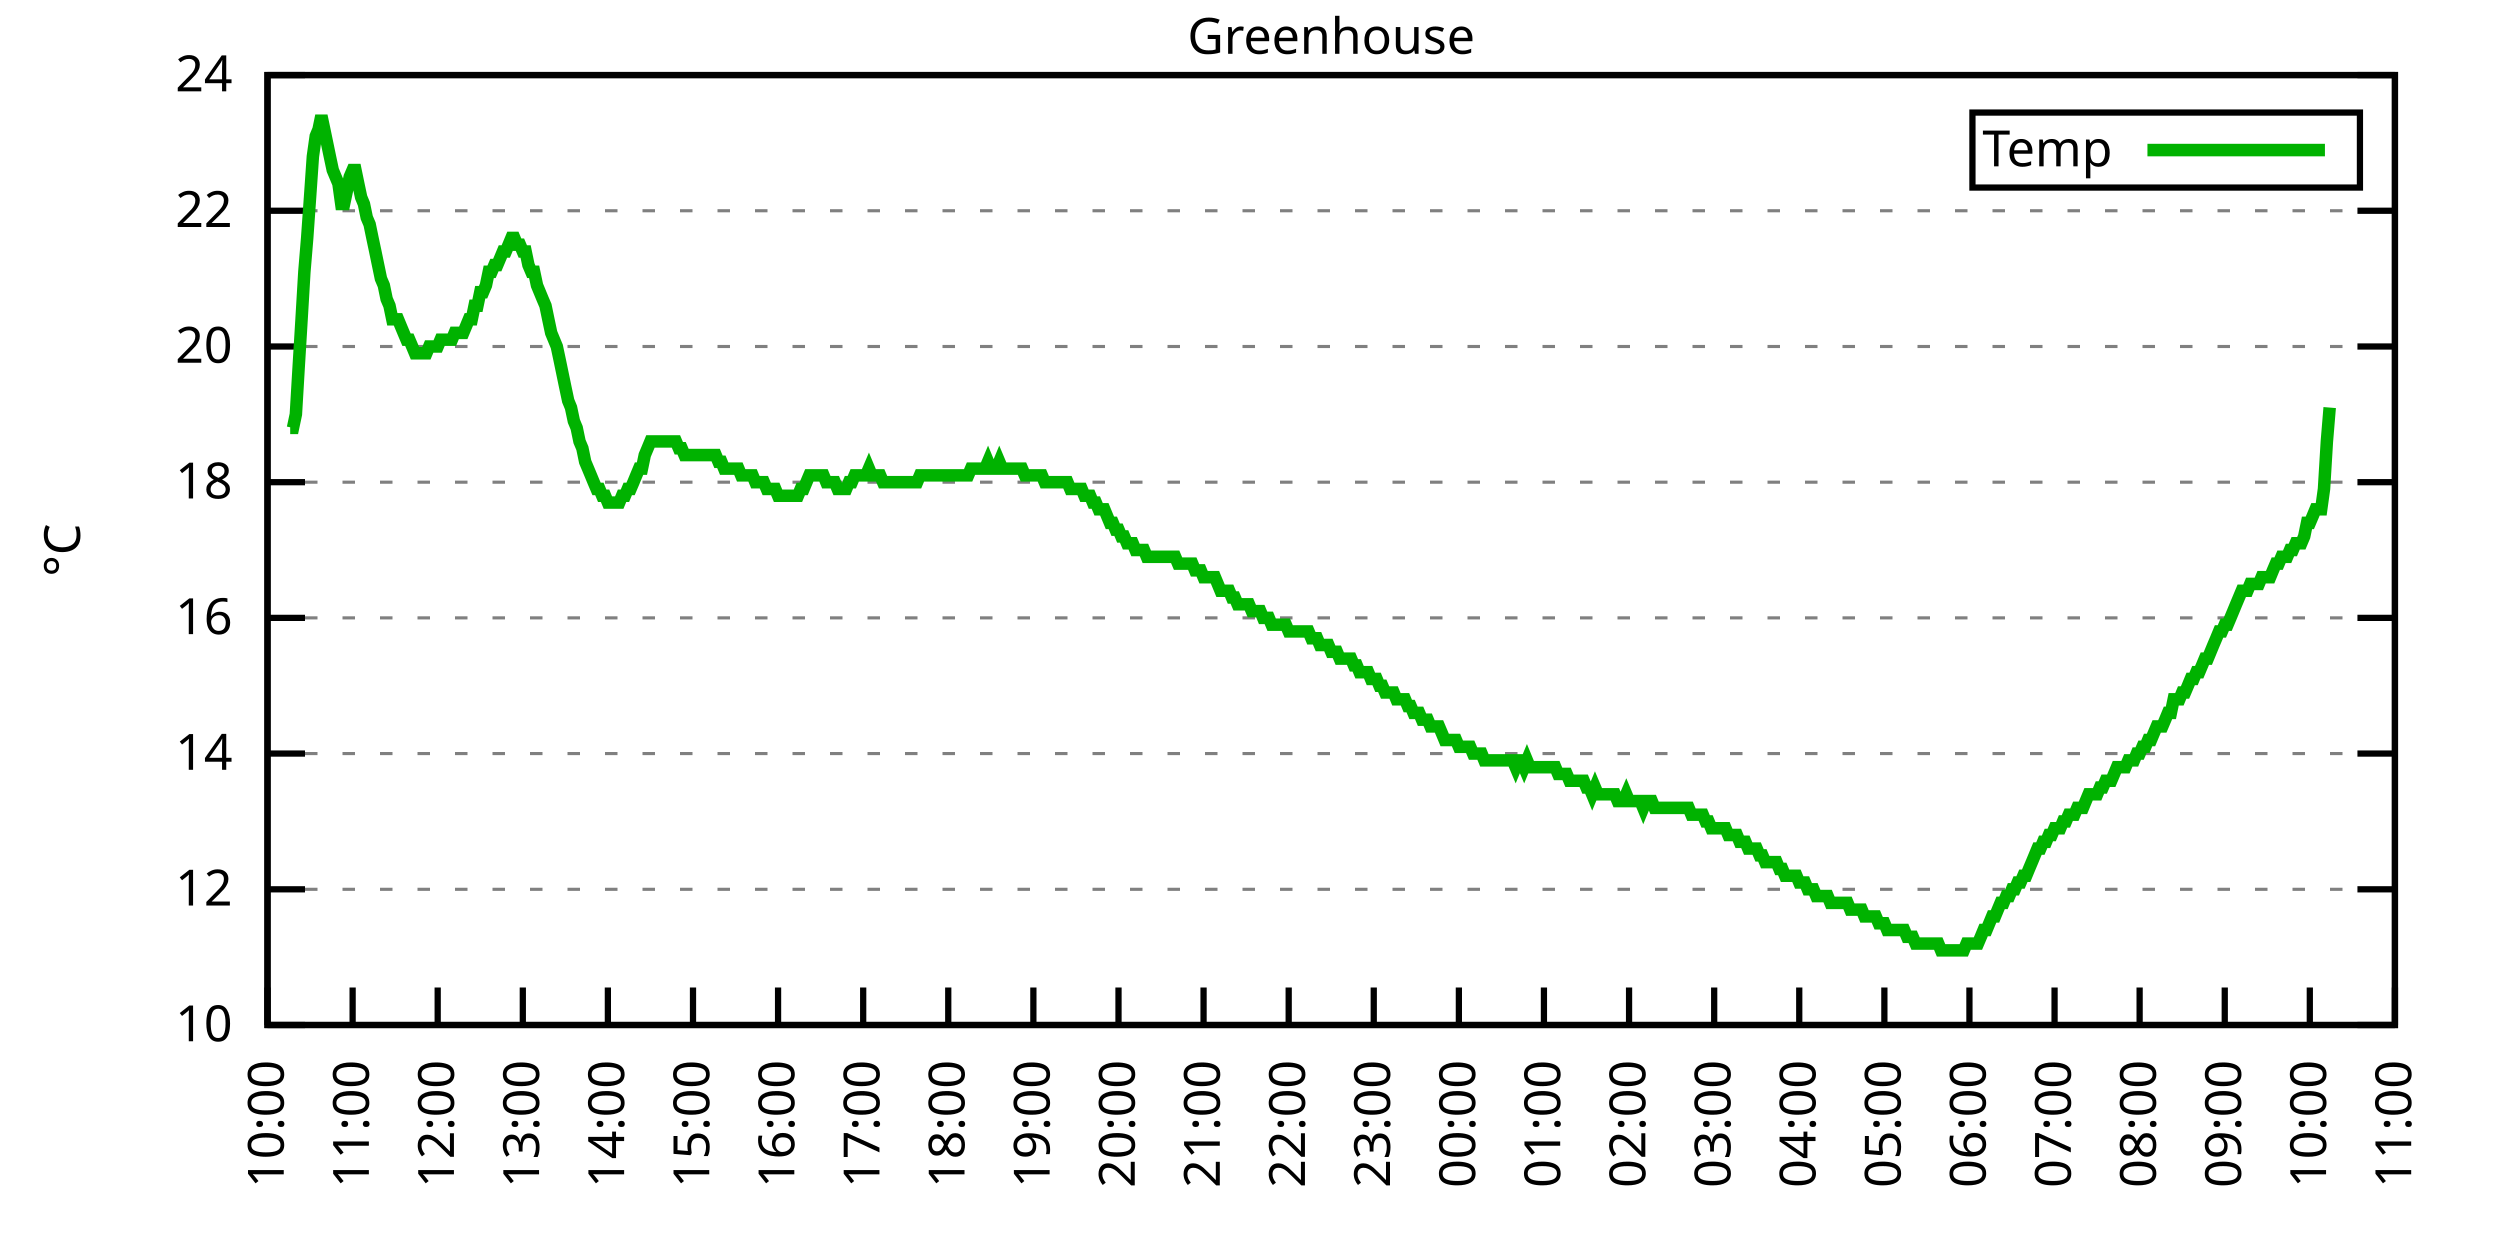
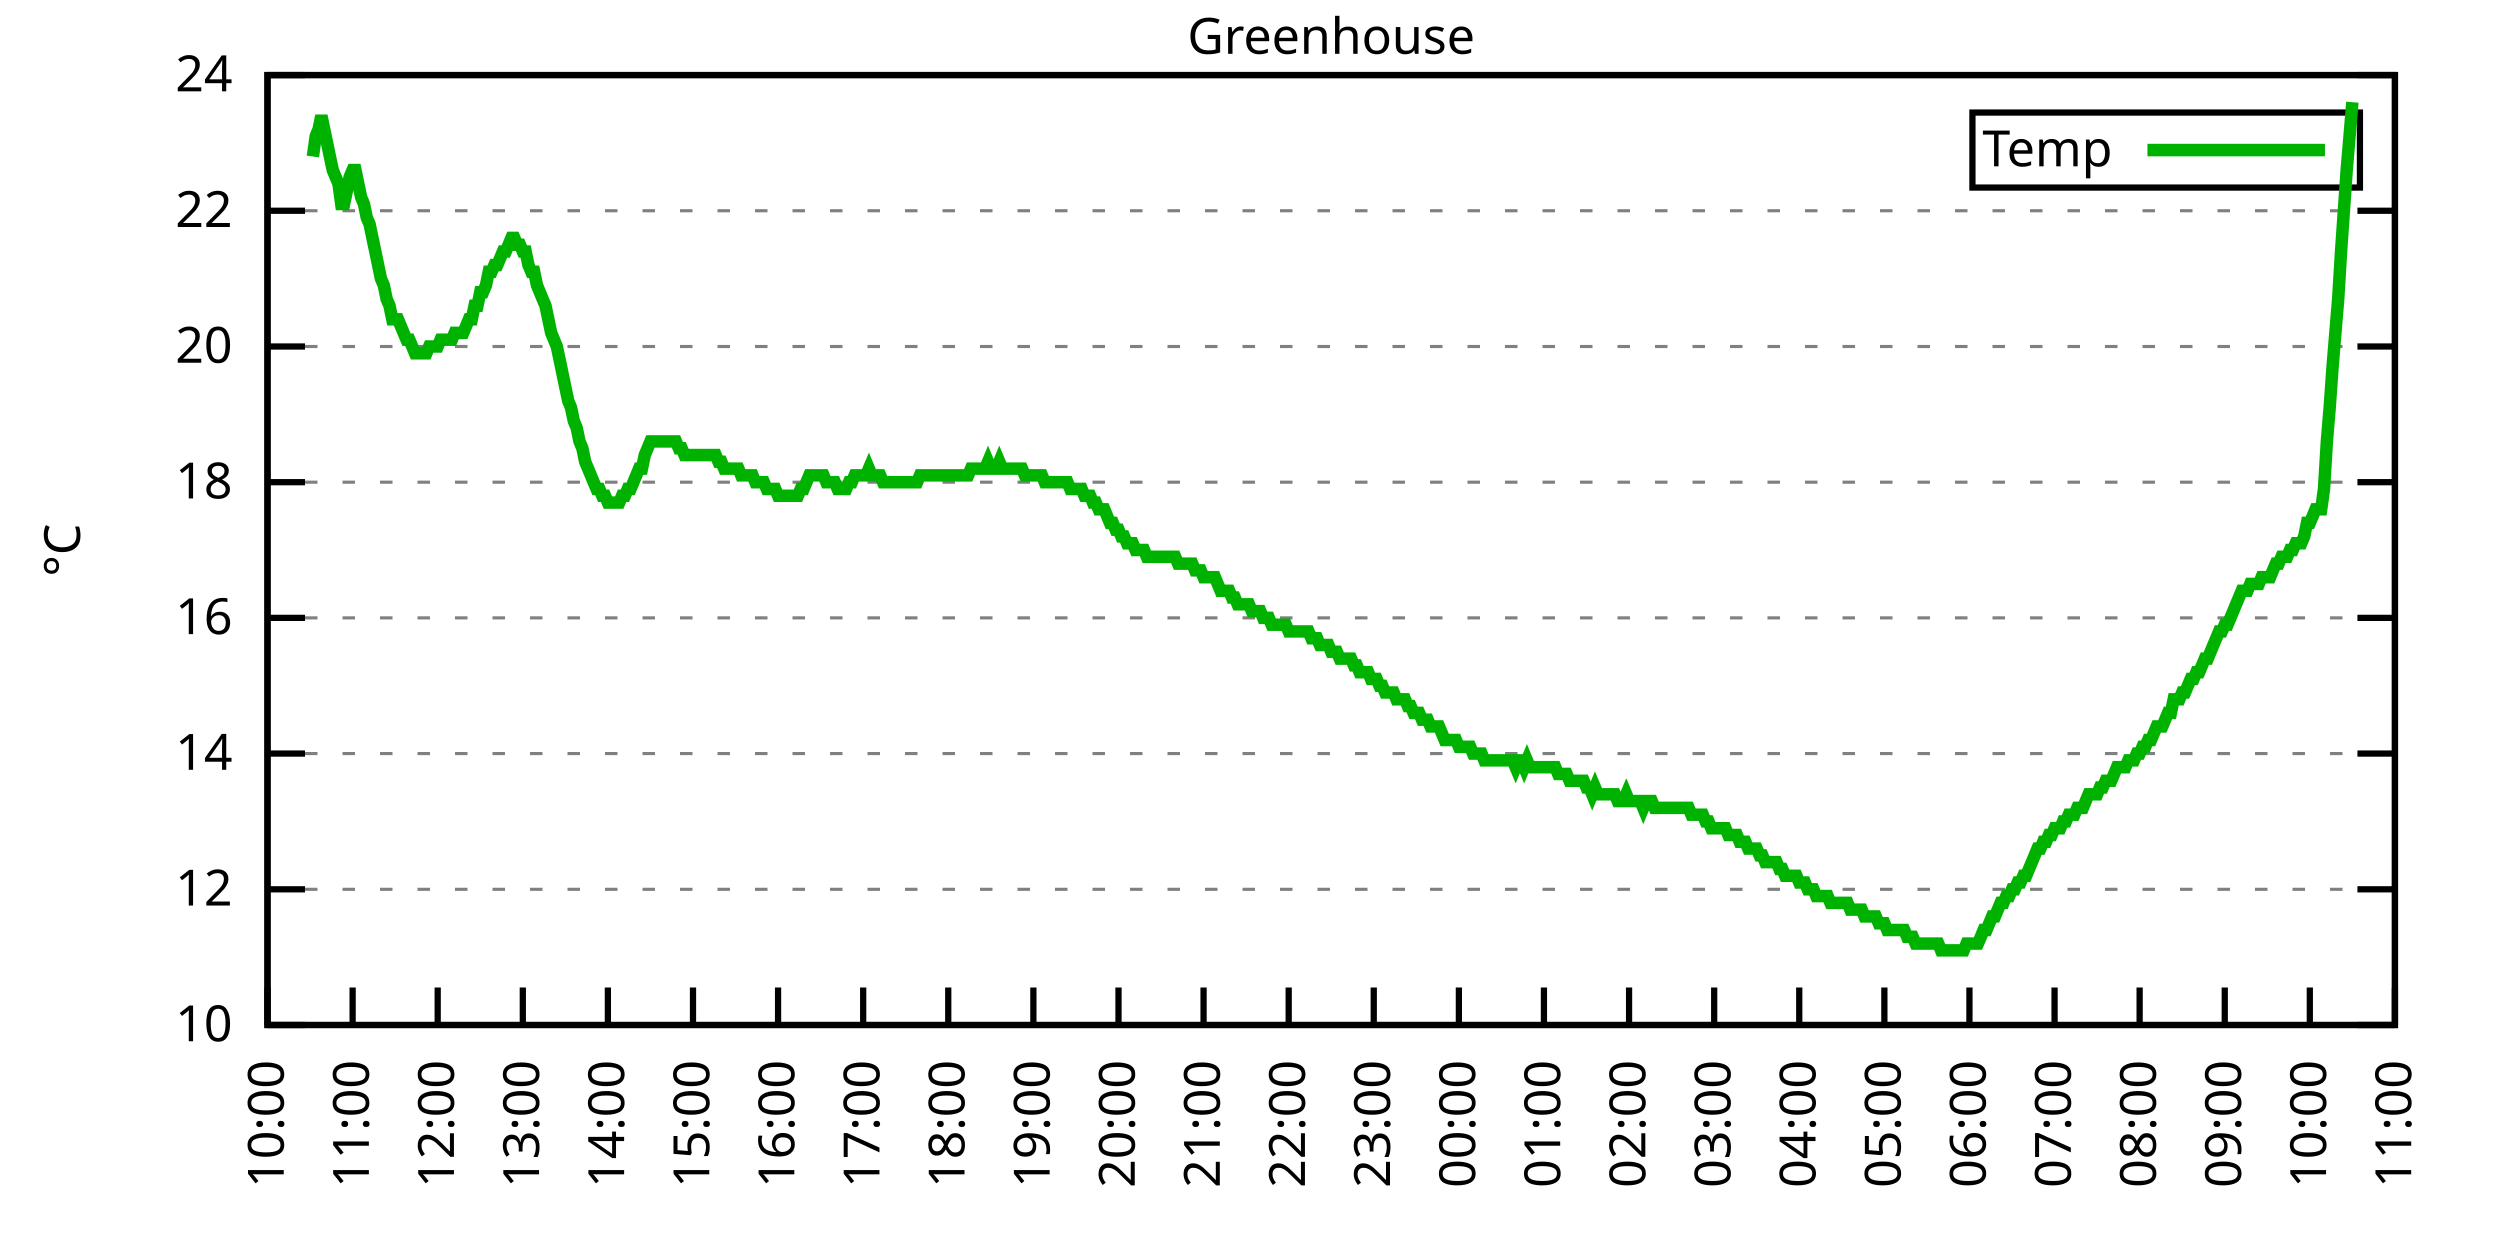
<svg xmlns="http://www.w3.org/2000/svg" xmlns:xlink="http://www.w3.org/1999/xlink" width="400" height="200" viewBox="0 0 400 200">
  <g id="gnuplot_canvas">
    <rect x="0" y="0" width="400" height="200" fill="none" />
    <defs>
      <circle id="gpDot" r="0.5" stroke-width="0.5" stroke="currentColor" />
      <path id="gpPt0" stroke-width="0.333" stroke="currentColor" d="M-1,0 h2 M0,-1 v2" />
      <path id="gpPt1" stroke-width="0.333" stroke="currentColor" d="M-1,-1 L1,1 M1,-1 L-1,1" />
      <path id="gpPt2" stroke-width="0.333" stroke="currentColor" d="M-1,0 L1,0 M0,-1 L0,1 M-1,-1 L1,1 M-1,1 L1,-1" />
      <rect id="gpPt3" stroke-width="0.333" stroke="currentColor" x="-1" y="-1" width="2" height="2" />
      <rect id="gpPt4" stroke-width="0.333" stroke="currentColor" fill="currentColor" x="-1" y="-1" width="2" height="2" />
      <circle id="gpPt5" stroke-width="0.333" stroke="currentColor" cx="0" cy="0" r="1" />
      <use xlink:href="#gpPt5" id="gpPt6" fill="currentColor" stroke="none" />
      <path id="gpPt7" stroke-width="0.333" stroke="currentColor" d="M0,-1.33 L-1.33,0.67 L1.33,0.67 z" />
      <use xlink:href="#gpPt7" id="gpPt8" fill="currentColor" stroke="none" />
      <use xlink:href="#gpPt7" id="gpPt9" stroke="currentColor" transform="rotate(180)" />
      <use xlink:href="#gpPt9" id="gpPt10" fill="currentColor" stroke="none" />
      <use xlink:href="#gpPt3" id="gpPt11" stroke="currentColor" transform="rotate(45)" />
      <use xlink:href="#gpPt11" id="gpPt12" fill="currentColor" stroke="none" />
      <path id="gpPt13" stroke-width="0.333" stroke="currentColor" d="M0,1.330 L1.265,0.411 L0.782,-1.067 L-0.782,-1.076 L-1.265,0.411 z" />
      <use xlink:href="#gpPt13" id="gpPt14" fill="currentColor" stroke="none" />
      <filter id="textbox" filterUnits="objectBoundingBox" x="0" y="0" height="1" width="1">
        <feFlood flood-color="white" flood-opacity="1" result="bgnd" />
        <feComposite in="SourceGraphic" in2="bgnd" operator="atop" />
      </filter>
      <filter id="greybox" filterUnits="objectBoundingBox" x="0" y="0" height="1" width="1">
        <feFlood flood-color="lightgrey" flood-opacity="1" result="grey" />
        <feComposite in="SourceGraphic" in2="grey" operator="atop" />
      </filter>
    </defs>
    <g fill="none" color="white" stroke="currentColor" stroke-width="1.00" stroke-linecap="butt" stroke-linejoin="miter">
</g>
    <g fill="none" color="black" stroke="currentColor" stroke-width="1.00" stroke-linecap="butt" stroke-linejoin="miter">
      <g stroke="none" shape-rendering="crispEdges">
        <polygon fill="rgb(255, 255, 255)" points="42.80,164.00 383.18,164.00 383.18,12.02 42.80,12.02 " />
      </g>
    </g>
    <g fill="none" color="black" stroke="currentColor" stroke-width="1.00" stroke-linecap="butt" stroke-linejoin="miter">
</g>
    <g fill="none" color="black" stroke="black" stroke-width="0.50" stroke-linecap="butt" stroke-linejoin="miter">
</g>
    <g fill="none" color="gray" stroke="currentColor" stroke-width="0.50" stroke-linecap="butt" stroke-linejoin="miter">
      <path stroke="gray" stroke-dasharray="2,4" class="gridline" d="M42.80,164.00 L383.19,164.00  " />
    </g>
    <g fill="none" color="gray" stroke="gray" stroke-width="1.00" stroke-linecap="butt" stroke-linejoin="miter">
</g>
    <g fill="none" color="black" stroke="currentColor" stroke-width="1.00" stroke-linecap="butt" stroke-linejoin="miter">
      <path stroke="black" d="M42.80,164.00 L48.80,164.00 M383.19,164.00 L377.19,164.00  " />
      <g transform="translate(37.20,166.60)" stroke="none" fill="black" font-family="Sans" font-size="8.00" text-anchor="end">
        <text>
          <tspan font-family="Sans"> 10</tspan>
        </text>
      </g>
    </g>
    <g fill="none" color="black" stroke="currentColor" stroke-width="1.00" stroke-linecap="butt" stroke-linejoin="miter">
</g>
    <g fill="none" color="black" stroke="black" stroke-width="0.50" stroke-linecap="butt" stroke-linejoin="miter">
</g>
    <g fill="none" color="gray" stroke="currentColor" stroke-width="0.50" stroke-linecap="butt" stroke-linejoin="miter">
      <path stroke="gray" stroke-dasharray="2,4" class="gridline" d="M42.80,142.29 L383.19,142.29  " />
    </g>
    <g fill="none" color="gray" stroke="gray" stroke-width="1.00" stroke-linecap="butt" stroke-linejoin="miter">
</g>
    <g fill="none" color="black" stroke="currentColor" stroke-width="1.00" stroke-linecap="butt" stroke-linejoin="miter">
      <path stroke="black" d="M42.80,142.29 L48.80,142.29 M383.19,142.29 L377.19,142.29  " />
      <g transform="translate(37.20,144.89)" stroke="none" fill="black" font-family="Sans" font-size="8.00" text-anchor="end">
        <text>
          <tspan font-family="Sans"> 12</tspan>
        </text>
      </g>
    </g>
    <g fill="none" color="black" stroke="currentColor" stroke-width="1.00" stroke-linecap="butt" stroke-linejoin="miter">
</g>
    <g fill="none" color="black" stroke="black" stroke-width="0.50" stroke-linecap="butt" stroke-linejoin="miter">
</g>
    <g fill="none" color="gray" stroke="currentColor" stroke-width="0.50" stroke-linecap="butt" stroke-linejoin="miter">
      <path stroke="gray" stroke-dasharray="2,4" class="gridline" d="M42.80,120.57 L383.19,120.57  " />
    </g>
    <g fill="none" color="gray" stroke="gray" stroke-width="1.00" stroke-linecap="butt" stroke-linejoin="miter">
</g>
    <g fill="none" color="black" stroke="currentColor" stroke-width="1.00" stroke-linecap="butt" stroke-linejoin="miter">
      <path stroke="black" d="M42.80,120.57 L48.80,120.57 M383.19,120.57 L377.19,120.57  " />
      <g transform="translate(37.20,123.17)" stroke="none" fill="black" font-family="Sans" font-size="8.00" text-anchor="end">
        <text>
          <tspan font-family="Sans"> 14</tspan>
        </text>
      </g>
    </g>
    <g fill="none" color="black" stroke="currentColor" stroke-width="1.00" stroke-linecap="butt" stroke-linejoin="miter">
</g>
    <g fill="none" color="black" stroke="black" stroke-width="0.50" stroke-linecap="butt" stroke-linejoin="miter">
</g>
    <g fill="none" color="gray" stroke="currentColor" stroke-width="0.50" stroke-linecap="butt" stroke-linejoin="miter">
      <path stroke="gray" stroke-dasharray="2,4" class="gridline" d="M42.80,98.86 L383.19,98.86  " />
    </g>
    <g fill="none" color="gray" stroke="gray" stroke-width="1.00" stroke-linecap="butt" stroke-linejoin="miter">
</g>
    <g fill="none" color="black" stroke="currentColor" stroke-width="1.00" stroke-linecap="butt" stroke-linejoin="miter">
      <path stroke="black" d="M42.80,98.86 L48.80,98.86 M383.19,98.86 L377.19,98.86  " />
      <g transform="translate(37.20,101.46)" stroke="none" fill="black" font-family="Sans" font-size="8.00" text-anchor="end">
        <text>
          <tspan font-family="Sans"> 16</tspan>
        </text>
      </g>
    </g>
    <g fill="none" color="black" stroke="currentColor" stroke-width="1.00" stroke-linecap="butt" stroke-linejoin="miter">
</g>
    <g fill="none" color="black" stroke="black" stroke-width="0.50" stroke-linecap="butt" stroke-linejoin="miter">
</g>
    <g fill="none" color="gray" stroke="currentColor" stroke-width="0.50" stroke-linecap="butt" stroke-linejoin="miter">
      <path stroke="gray" stroke-dasharray="2,4" class="gridline" d="M42.80,77.15 L383.19,77.15  " />
    </g>
    <g fill="none" color="gray" stroke="gray" stroke-width="1.00" stroke-linecap="butt" stroke-linejoin="miter">
</g>
    <g fill="none" color="black" stroke="currentColor" stroke-width="1.00" stroke-linecap="butt" stroke-linejoin="miter">
      <path stroke="black" d="M42.80,77.15 L48.80,77.15 M383.19,77.15 L377.19,77.15  " />
      <g transform="translate(37.20,79.75)" stroke="none" fill="black" font-family="Sans" font-size="8.00" text-anchor="end">
        <text>
          <tspan font-family="Sans"> 18</tspan>
        </text>
      </g>
    </g>
    <g fill="none" color="black" stroke="currentColor" stroke-width="1.00" stroke-linecap="butt" stroke-linejoin="miter">
</g>
    <g fill="none" color="black" stroke="black" stroke-width="0.50" stroke-linecap="butt" stroke-linejoin="miter">
</g>
    <g fill="none" color="gray" stroke="currentColor" stroke-width="0.50" stroke-linecap="butt" stroke-linejoin="miter">
      <path stroke="gray" stroke-dasharray="2,4" class="gridline" d="M42.80,55.44 L383.19,55.44  " />
    </g>
    <g fill="none" color="gray" stroke="gray" stroke-width="1.00" stroke-linecap="butt" stroke-linejoin="miter">
</g>
    <g fill="none" color="black" stroke="currentColor" stroke-width="1.00" stroke-linecap="butt" stroke-linejoin="miter">
      <path stroke="black" d="M42.80,55.44 L48.80,55.44 M383.19,55.44 L377.19,55.44  " />
      <g transform="translate(37.20,58.04)" stroke="none" fill="black" font-family="Sans" font-size="8.00" text-anchor="end">
        <text>
          <tspan font-family="Sans"> 20</tspan>
        </text>
      </g>
    </g>
    <g fill="none" color="black" stroke="currentColor" stroke-width="1.00" stroke-linecap="butt" stroke-linejoin="miter">
</g>
    <g fill="none" color="black" stroke="black" stroke-width="0.50" stroke-linecap="butt" stroke-linejoin="miter">
</g>
    <g fill="none" color="gray" stroke="currentColor" stroke-width="0.50" stroke-linecap="butt" stroke-linejoin="miter">
      <path stroke="gray" stroke-dasharray="2,4" class="gridline" d="M42.80,33.72 L383.19,33.72  " />
    </g>
    <g fill="none" color="gray" stroke="gray" stroke-width="1.00" stroke-linecap="butt" stroke-linejoin="miter">
</g>
    <g fill="none" color="black" stroke="currentColor" stroke-width="1.00" stroke-linecap="butt" stroke-linejoin="miter">
      <path stroke="black" d="M42.80,33.72 L48.80,33.72 M383.19,33.72 L377.19,33.72  " />
      <g transform="translate(37.20,36.32)" stroke="none" fill="black" font-family="Sans" font-size="8.00" text-anchor="end">
        <text>
          <tspan font-family="Sans"> 22</tspan>
        </text>
      </g>
    </g>
    <g fill="none" color="black" stroke="currentColor" stroke-width="1.00" stroke-linecap="butt" stroke-linejoin="miter">
</g>
    <g fill="none" color="black" stroke="black" stroke-width="0.50" stroke-linecap="butt" stroke-linejoin="miter">
</g>
    <g fill="none" color="gray" stroke="currentColor" stroke-width="0.50" stroke-linecap="butt" stroke-linejoin="miter">
      <path stroke="gray" stroke-dasharray="2,4" class="gridline" d="M42.80,12.01 L383.19,12.01  " />
    </g>
    <g fill="none" color="gray" stroke="gray" stroke-width="1.00" stroke-linecap="butt" stroke-linejoin="miter">
</g>
    <g fill="none" color="black" stroke="currentColor" stroke-width="1.00" stroke-linecap="butt" stroke-linejoin="miter">
      <path stroke="black" d="M42.80,12.01 L48.80,12.01 M383.19,12.01 L377.19,12.01  " />
      <g transform="translate(37.20,14.61)" stroke="none" fill="black" font-family="Sans" font-size="8.00" text-anchor="end">
        <text>
          <tspan font-family="Sans"> 24</tspan>
        </text>
      </g>
    </g>
    <g fill="none" color="black" stroke="currentColor" stroke-width="1.00" stroke-linecap="butt" stroke-linejoin="miter">
      <path stroke="black" d="M42.80,164.00 L42.80,158.00  " />
      <g transform="translate(45.40,169.60) rotate(270.00)" stroke="none" fill="black" font-family="Sans" font-size="8.00" text-anchor="end">
        <text>
          <tspan font-family="Sans">10:00</tspan>
        </text>
      </g>
    </g>
    <g fill="none" color="black" stroke="currentColor" stroke-width="1.00" stroke-linecap="butt" stroke-linejoin="miter">
      <path stroke="black" d="M56.42,164.00 L56.42,158.00  " />
      <g transform="translate(59.02,169.60) rotate(270.00)" stroke="none" fill="black" font-family="Sans" font-size="8.00" text-anchor="end">
        <text>
          <tspan font-family="Sans">11:00</tspan>
        </text>
      </g>
    </g>
    <g fill="none" color="black" stroke="currentColor" stroke-width="1.00" stroke-linecap="butt" stroke-linejoin="miter">
      <path stroke="black" d="M70.03,164.00 L70.03,158.00  " />
      <g transform="translate(72.63,169.60) rotate(270.00)" stroke="none" fill="black" font-family="Sans" font-size="8.00" text-anchor="end">
        <text>
          <tspan font-family="Sans">12:00</tspan>
        </text>
      </g>
    </g>
    <g fill="none" color="black" stroke="currentColor" stroke-width="1.00" stroke-linecap="butt" stroke-linejoin="miter">
      <path stroke="black" d="M83.65,164.00 L83.65,158.00  " />
      <g transform="translate(86.25,169.60) rotate(270.00)" stroke="none" fill="black" font-family="Sans" font-size="8.00" text-anchor="end">
        <text>
          <tspan font-family="Sans">13:00</tspan>
        </text>
      </g>
    </g>
    <g fill="none" color="black" stroke="currentColor" stroke-width="1.00" stroke-linecap="butt" stroke-linejoin="miter">
      <path stroke="black" d="M97.26,164.00 L97.26,158.00  " />
      <g transform="translate(99.86,169.60) rotate(270.00)" stroke="none" fill="black" font-family="Sans" font-size="8.00" text-anchor="end">
        <text>
          <tspan font-family="Sans">14:00</tspan>
        </text>
      </g>
    </g>
    <g fill="none" color="black" stroke="currentColor" stroke-width="1.00" stroke-linecap="butt" stroke-linejoin="miter">
      <path stroke="black" d="M110.88,164.00 L110.88,158.00  " />
      <g transform="translate(113.48,169.60) rotate(270.00)" stroke="none" fill="black" font-family="Sans" font-size="8.00" text-anchor="end">
        <text>
          <tspan font-family="Sans">15:00</tspan>
        </text>
      </g>
    </g>
    <g fill="none" color="black" stroke="currentColor" stroke-width="1.00" stroke-linecap="butt" stroke-linejoin="miter">
      <path stroke="black" d="M124.49,164.00 L124.49,158.00  " />
      <g transform="translate(127.09,169.60) rotate(270.00)" stroke="none" fill="black" font-family="Sans" font-size="8.00" text-anchor="end">
        <text>
          <tspan font-family="Sans">16:00</tspan>
        </text>
      </g>
    </g>
    <g fill="none" color="black" stroke="currentColor" stroke-width="1.00" stroke-linecap="butt" stroke-linejoin="miter">
      <path stroke="black" d="M138.11,164.00 L138.11,158.00  " />
      <g transform="translate(140.71,169.60) rotate(270.00)" stroke="none" fill="black" font-family="Sans" font-size="8.00" text-anchor="end">
        <text>
          <tspan font-family="Sans">17:00</tspan>
        </text>
      </g>
    </g>
    <g fill="none" color="black" stroke="currentColor" stroke-width="1.00" stroke-linecap="butt" stroke-linejoin="miter">
      <path stroke="black" d="M151.72,164.00 L151.72,158.00  " />
      <g transform="translate(154.32,169.60) rotate(270.00)" stroke="none" fill="black" font-family="Sans" font-size="8.00" text-anchor="end">
        <text>
          <tspan font-family="Sans">18:00</tspan>
        </text>
      </g>
    </g>
    <g fill="none" color="black" stroke="currentColor" stroke-width="1.00" stroke-linecap="butt" stroke-linejoin="miter">
      <path stroke="black" d="M165.34,164.00 L165.34,158.00  " />
      <g transform="translate(167.94,169.60) rotate(270.00)" stroke="none" fill="black" font-family="Sans" font-size="8.00" text-anchor="end">
        <text>
          <tspan font-family="Sans">19:00</tspan>
        </text>
      </g>
    </g>
    <g fill="none" color="black" stroke="currentColor" stroke-width="1.00" stroke-linecap="butt" stroke-linejoin="miter">
      <path stroke="black" d="M178.96,164.00 L178.96,158.00  " />
      <g transform="translate(181.56,169.60) rotate(270.00)" stroke="none" fill="black" font-family="Sans" font-size="8.00" text-anchor="end">
        <text>
          <tspan font-family="Sans">20:00</tspan>
        </text>
      </g>
    </g>
    <g fill="none" color="black" stroke="currentColor" stroke-width="1.00" stroke-linecap="butt" stroke-linejoin="miter">
      <path stroke="black" d="M192.57,164.00 L192.57,158.00  " />
      <g transform="translate(195.17,169.60) rotate(270.00)" stroke="none" fill="black" font-family="Sans" font-size="8.00" text-anchor="end">
        <text>
          <tspan font-family="Sans">21:00</tspan>
        </text>
      </g>
    </g>
    <g fill="none" color="black" stroke="currentColor" stroke-width="1.00" stroke-linecap="butt" stroke-linejoin="miter">
      <path stroke="black" d="M206.19,164.00 L206.19,158.00  " />
      <g transform="translate(208.79,169.60) rotate(270.00)" stroke="none" fill="black" font-family="Sans" font-size="8.00" text-anchor="end">
        <text>
          <tspan font-family="Sans">22:00</tspan>
        </text>
      </g>
    </g>
    <g fill="none" color="black" stroke="currentColor" stroke-width="1.00" stroke-linecap="butt" stroke-linejoin="miter">
      <path stroke="black" d="M219.80,164.00 L219.80,158.00  " />
      <g transform="translate(222.40,169.60) rotate(270.00)" stroke="none" fill="black" font-family="Sans" font-size="8.00" text-anchor="end">
        <text>
          <tspan font-family="Sans">23:00</tspan>
        </text>
      </g>
    </g>
    <g fill="none" color="black" stroke="currentColor" stroke-width="1.00" stroke-linecap="butt" stroke-linejoin="miter">
      <path stroke="black" d="M233.42,164.00 L233.42,158.00  " />
      <g transform="translate(236.02,169.60) rotate(270.00)" stroke="none" fill="black" font-family="Sans" font-size="8.00" text-anchor="end">
        <text>
          <tspan font-family="Sans">00:00</tspan>
        </text>
      </g>
    </g>
    <g fill="none" color="black" stroke="currentColor" stroke-width="1.00" stroke-linecap="butt" stroke-linejoin="miter">
      <path stroke="black" d="M247.03,164.00 L247.03,158.00  " />
      <g transform="translate(249.63,169.60) rotate(270.00)" stroke="none" fill="black" font-family="Sans" font-size="8.00" text-anchor="end">
        <text>
          <tspan font-family="Sans">01:00</tspan>
        </text>
      </g>
    </g>
    <g fill="none" color="black" stroke="currentColor" stroke-width="1.00" stroke-linecap="butt" stroke-linejoin="miter">
      <path stroke="black" d="M260.65,164.00 L260.65,158.00  " />
      <g transform="translate(263.25,169.60) rotate(270.00)" stroke="none" fill="black" font-family="Sans" font-size="8.00" text-anchor="end">
        <text>
          <tspan font-family="Sans">02:00</tspan>
        </text>
      </g>
    </g>
    <g fill="none" color="black" stroke="currentColor" stroke-width="1.00" stroke-linecap="butt" stroke-linejoin="miter">
      <path stroke="black" d="M274.27,164.00 L274.27,158.00  " />
      <g transform="translate(276.87,169.60) rotate(270.00)" stroke="none" fill="black" font-family="Sans" font-size="8.00" text-anchor="end">
        <text>
          <tspan font-family="Sans">03:00</tspan>
        </text>
      </g>
    </g>
    <g fill="none" color="black" stroke="currentColor" stroke-width="1.00" stroke-linecap="butt" stroke-linejoin="miter">
      <path stroke="black" d="M287.88,164.00 L287.88,158.00  " />
      <g transform="translate(290.48,169.60) rotate(270.00)" stroke="none" fill="black" font-family="Sans" font-size="8.00" text-anchor="end">
        <text>
          <tspan font-family="Sans">04:00</tspan>
        </text>
      </g>
    </g>
    <g fill="none" color="black" stroke="currentColor" stroke-width="1.00" stroke-linecap="butt" stroke-linejoin="miter">
      <path stroke="black" d="M301.50,164.00 L301.50,158.00  " />
      <g transform="translate(304.10,169.60) rotate(270.00)" stroke="none" fill="black" font-family="Sans" font-size="8.00" text-anchor="end">
        <text>
          <tspan font-family="Sans">05:00</tspan>
        </text>
      </g>
    </g>
    <g fill="none" color="black" stroke="currentColor" stroke-width="1.00" stroke-linecap="butt" stroke-linejoin="miter">
      <path stroke="black" d="M315.11,164.00 L315.11,158.00  " />
      <g transform="translate(317.71,169.60) rotate(270.00)" stroke="none" fill="black" font-family="Sans" font-size="8.00" text-anchor="end">
        <text>
          <tspan font-family="Sans">06:00</tspan>
        </text>
      </g>
    </g>
    <g fill="none" color="black" stroke="currentColor" stroke-width="1.00" stroke-linecap="butt" stroke-linejoin="miter">
      <path stroke="black" d="M328.73,164.00 L328.73,158.00  " />
      <g transform="translate(331.33,169.60) rotate(270.00)" stroke="none" fill="black" font-family="Sans" font-size="8.00" text-anchor="end">
        <text>
          <tspan font-family="Sans">07:00</tspan>
        </text>
      </g>
    </g>
    <g fill="none" color="black" stroke="currentColor" stroke-width="1.00" stroke-linecap="butt" stroke-linejoin="miter">
      <path stroke="black" d="M342.34,164.00 L342.34,158.00  " />
      <g transform="translate(344.94,169.60) rotate(270.00)" stroke="none" fill="black" font-family="Sans" font-size="8.00" text-anchor="end">
        <text>
          <tspan font-family="Sans">08:00</tspan>
        </text>
      </g>
    </g>
    <g fill="none" color="black" stroke="currentColor" stroke-width="1.00" stroke-linecap="butt" stroke-linejoin="miter">
      <path stroke="black" d="M355.96,164.00 L355.96,158.00  " />
      <g transform="translate(358.56,169.60) rotate(270.00)" stroke="none" fill="black" font-family="Sans" font-size="8.00" text-anchor="end">
        <text>
          <tspan font-family="Sans">09:00</tspan>
        </text>
      </g>
    </g>
    <g fill="none" color="black" stroke="currentColor" stroke-width="1.00" stroke-linecap="butt" stroke-linejoin="miter">
      <path stroke="black" d="M369.57,164.00 L369.57,158.00  " />
      <g transform="translate(372.17,169.60) rotate(270.00)" stroke="none" fill="black" font-family="Sans" font-size="8.00" text-anchor="end">
        <text>
          <tspan font-family="Sans">10:00</tspan>
        </text>
      </g>
    </g>
    <g fill="none" color="black" stroke="currentColor" stroke-width="1.00" stroke-linecap="butt" stroke-linejoin="miter">
      <path stroke="black" d="M383.19,164.00 L383.19,158.00  " />
      <g transform="translate(385.79,169.60) rotate(270.00)" stroke="none" fill="black" font-family="Sans" font-size="8.00" text-anchor="end">
        <text>
          <tspan font-family="Sans">11:00</tspan>
        </text>
      </g>
    </g>
    <g fill="none" color="black" stroke="currentColor" stroke-width="1.00" stroke-linecap="butt" stroke-linejoin="miter">
</g>
    <g fill="none" color="black" stroke="currentColor" stroke-width="1.00" stroke-linecap="butt" stroke-linejoin="miter">
      <path stroke="black" d="M42.80,12.01 L42.80,164.00 L383.19,164.00 L383.19,12.01 L42.80,12.01 Z  " />
    </g>
    <g fill="none" color="black" stroke="currentColor" stroke-width="1.00" stroke-linecap="butt" stroke-linejoin="miter">
</g>
    <g fill="none" color="black" stroke="currentColor" stroke-width="1.00" stroke-linecap="butt" stroke-linejoin="miter">
      <path stroke="black" d="M315.59,30.01 L315.59,18.01 L377.59,18.01 L377.59,30.01 L315.59,30.01 Z  " />
    </g>
    <g id="Greenhouse_plot_1">
      <g fill="none" color="white" stroke="black" stroke-width="2.00" stroke-linecap="butt" stroke-linejoin="miter">
</g>
      <g fill="none" color="black" stroke="currentColor" stroke-width="2.00" stroke-linecap="butt" stroke-linejoin="miter">
        <g transform="translate(337.99,26.61)" stroke="none" fill="black" font-family="Sans" font-size="8.00" text-anchor="end">
          <text>
            <tspan font-family="Sans">Temp</tspan>
          </text>
        </g>
      </g>
      <g fill="none" color="black" stroke="currentColor" stroke-width="2.00" stroke-linecap="butt" stroke-linejoin="miter">
-         <path stroke="rgb(  0, 178,   0)" d="M343.59,24.01 L371.99,24.01 M46.43,68.46 L46.88,68.46 L47.34,66.29 L47.79,58.69 L48.25,51.09 L48.70,43.49   L49.15,38.07 L49.61,31.55 L50.06,25.04 L50.52,21.78 L50.97,20.70 L51.42,18.52 L51.88,20.70 L52.33,22.87   L52.78,25.04 L53.24,27.21 L53.69,28.29 L54.15,29.38 L54.60,32.64 L55.05,32.64 L55.51,30.47 L55.96,28.29   L56.42,27.21 L56.87,27.21 L57.32,29.38 L57.78,31.55 L58.23,32.64 L58.68,34.81 L59.14,35.89 L59.59,38.07   L60.05,40.24 L60.50,42.41 L60.95,44.58 L61.41,45.66 L61.86,47.84 L62.32,48.92 L62.77,51.09 L63.22,51.09   L63.68,51.09 L64.13,52.18 L64.58,53.26 L65.04,54.35 L65.49,54.35 L65.95,55.44 L66.40,56.52 L66.85,56.52   L67.31,56.52 L67.76,56.52 L68.22,56.52 L68.67,55.44 L69.12,55.44 L69.58,55.44 L70.03,55.44 L70.49,54.35   L70.94,54.35 L71.39,54.35 L71.85,54.35 L72.30,54.35 L72.75,53.26 L73.21,53.26 L73.66,53.26 L74.12,53.26   L74.57,52.18 L75.02,51.09 L75.48,51.09 L75.93,48.92 L76.39,48.92 L76.84,46.75 L77.29,46.75 L77.75,45.66   L78.20,43.49 L78.65,43.49 L79.11,42.41 L79.56,42.41 L80.02,41.32 L80.47,40.24 L80.92,40.24 L81.38,39.15   L81.83,38.07 L82.29,38.07 L82.74,39.15 L83.19,39.15 L83.65,40.24 L84.10,40.24 L84.55,42.41 L85.01,43.49   L85.46,43.49 L85.92,45.66 L86.37,46.75 L86.82,47.84 L87.28,48.92 L87.73,51.09 L88.19,53.26 L88.64,54.35   L89.09,55.44 L89.55,57.61 L90.00,59.78 L90.45,61.95 L90.91,64.12 L91.36,65.21 L91.82,67.38 L92.27,68.46   L92.72,70.63 L93.18,71.72 L93.63,73.89 L94.09,74.98 L94.54,76.06 L94.99,77.15 L95.45,78.23 L95.90,78.23   L96.35,79.32 L96.81,79.32 L97.26,80.41 L97.72,80.41 L98.17,80.41 L98.62,80.41 L99.08,80.41 L99.53,79.32   L99.99,79.32 L100.44,78.23 L100.89,78.23 L101.35,77.15 L101.80,76.06 L102.25,74.98 L102.71,74.98 L103.16,72.81   L103.62,71.72 L104.07,70.63 L104.52,70.63 L104.98,70.63 L105.43,70.63 L105.89,70.63 L106.34,70.63 L106.79,70.63   L107.25,70.63 L107.70,70.63 L108.15,70.63 L108.61,71.72 L109.06,71.72 L109.52,72.81 L109.97,72.81 L110.42,72.81   L110.88,72.81 L111.33,72.81 L111.79,72.81 L112.24,72.81 L112.69,72.81 L113.15,72.81 L113.60,72.81 L114.05,72.81   L114.51,72.81 L114.96,73.89 L115.42,73.89 L115.87,74.98 L116.32,74.98 L116.78,74.98 L117.23,74.98 L117.69,74.98   L118.14,74.98 L118.59,76.06 L119.05,76.06 L119.50,76.06 L119.96,76.06 L120.41,76.06 L120.86,77.15 L121.32,77.15   L121.77,77.15 L122.22,77.15 L122.68,78.23 L123.13,78.23 L123.59,78.23 L124.04,78.23 L124.49,79.32 L124.95,79.32   L125.40,79.32 L125.86,79.32 L126.31,79.32 L126.76,79.32 L127.22,79.32 L127.67,79.32 L128.12,78.23 L128.58,78.23   L129.03,77.15 L129.49,76.06 L129.94,76.06 L130.39,76.06 L130.85,76.06 L131.30,76.06 L131.76,76.06 L132.21,77.15   L132.66,77.15 L133.12,77.15 L133.57,77.15 L134.02,78.23 L134.48,78.23 L134.93,78.23 L135.39,78.23 L135.84,77.15   L136.29,77.15 L136.75,76.06 L137.20,76.06 L137.66,76.06 L138.11,76.06 L138.56,76.06 L139.02,74.98 L139.47,76.06   L139.92,76.06 L140.38,76.06 L140.83,76.06 L141.29,77.15 L141.74,77.15 L142.19,77.15 L142.65,77.15 L143.10,77.15   L143.56,77.15 L144.01,77.15 L144.46,77.15 L144.92,77.15 L145.37,77.15 L145.82,77.15 L146.28,77.15 L146.73,77.15   L147.19,76.06 L147.64,76.06 L148.09,76.06 L148.55,76.06 L149.00,76.06 L149.46,76.06 L149.91,76.06 L150.36,76.06   L150.82,76.06 L151.27,76.06 L151.72,76.06 L152.18,76.06 L152.63,76.06 L153.09,76.06 L153.54,76.06 L153.99,76.06   L154.45,76.06 L154.90,76.06 L155.36,74.98 L155.81,74.98 L156.26,74.98 L156.72,74.98 L157.17,74.98 L157.62,74.98   L158.08,73.89 L158.53,74.98 L158.99,74.98 L159.44,74.98 L159.89,73.89 L160.35,74.98 L160.80,74.98 L161.26,74.98   L161.71,74.98 L162.16,74.98 L162.62,74.98 L163.07,74.98 L163.52,74.98 L163.98,76.06 L164.43,76.06 L164.89,76.06   L165.34,76.06 L165.79,76.06 L166.25,76.06 L166.70,76.06 L167.16,77.15 L167.61,77.15 L168.06,77.15 L168.52,77.15   L168.97,77.15 L169.43,77.15 L169.88,77.15 L170.33,77.15 L170.79,77.15 L171.24,78.23 L171.69,78.23 L172.15,78.23   L172.60,78.23 L173.06,78.23 L173.51,79.32 L173.96,79.32 L174.42,79.32 L174.87,80.41 L175.33,80.41 L175.78,81.49   L176.23,81.49 L176.69,81.49 L177.14,82.58 L177.59,83.66 L178.05,83.66 L178.50,84.75 L178.96,84.75 L179.41,85.83   L179.86,85.83 L180.32,86.92 L180.77,86.92 L181.23,86.92 L181.68,88.00 L182.13,88.00 L182.59,88.00 L183.04,88.00   L183.49,89.09 L183.95,89.09 L184.40,89.09 L184.86,89.09 L185.31,89.09 L185.76,89.09 L186.22,89.09 L186.67,89.09   L187.13,89.09 L187.58,89.09 L188.03,89.09 L188.49,90.18 L188.94,90.18 L189.39,90.18 L189.85,90.18 L190.30,90.18   L190.76,90.18 L191.21,91.26 L191.66,91.26 L192.12,91.26 L192.57,92.35 L193.03,92.35 L193.48,92.35 L193.93,92.35   L194.39,92.35 L194.84,93.43 L195.29,94.52 L195.75,94.52 L196.20,94.52 L196.66,94.52 L197.11,95.60 L197.56,95.60   L198.02,96.69 L198.47,96.69 L198.93,96.69 L199.38,96.69 L199.83,96.69 L200.29,97.78 L200.74,97.78 L201.19,97.78   L201.65,97.78 L202.10,98.86 L202.56,98.86 L203.01,98.86 L203.46,99.95 L203.92,99.95 L204.37,99.95 L204.83,99.95   L205.28,99.95 L205.73,99.95 L206.19,101.03 L206.64,101.03 L207.09,101.03 L207.55,101.03 L208.00,101.03 L208.46,101.03   L208.91,101.03 L209.36,101.03 L209.82,102.12 L210.27,102.12 L210.73,102.12 L211.18,103.20 L211.63,103.20 L212.09,103.20   L212.54,103.20 L213.00,104.29 L213.45,104.29 L213.90,104.29 L214.36,105.38 L214.81,105.38 L215.26,105.38 L215.72,105.38   L216.17,105.38 L216.63,106.46 L217.08,106.46 L217.53,107.55 L217.99,107.55 L218.44,107.55 L218.90,107.55 L219.35,108.63   L219.80,108.63 L220.26,108.63 L220.71,109.72 L221.16,109.72 L221.62,110.80 L222.07,110.80 L222.53,110.80 L222.98,110.80   L223.43,111.89 L223.89,111.89 L224.34,111.89 L224.80,111.89 L225.25,112.97 L225.70,112.97 L226.16,114.06 L226.61,114.06   L227.06,114.06 L227.52,115.15 L227.97,115.15 L228.43,115.15 L228.88,116.23 L229.33,116.23 L229.79,116.23 L230.24,116.23   L230.70,117.32 L231.15,118.40 L231.60,118.40 L232.06,118.40 L232.51,118.40 L232.96,118.40 L233.42,119.49 L233.87,119.49   L234.33,119.49 L234.78,119.49 L235.23,119.49 L235.69,120.57 L236.14,120.57 L236.60,120.57 L237.05,120.57 L237.50,121.66   L237.96,121.66 L238.41,121.66 L238.86,121.66 L239.32,121.66 L239.77,121.66 L240.23,121.66 L240.68,121.66 L241.13,121.66   L241.59,121.66 L242.04,121.66 L242.50,122.75 L242.95,121.66 L243.40,121.66 L243.86,122.75 L244.31,121.66 L244.76,122.75   L245.22,122.75 L245.67,122.75 L246.13,122.75 L246.58,122.75 L247.03,122.75 L247.49,122.75 L247.94,122.75 L248.40,122.75   L248.85,122.75 L249.30,123.83 L249.76,123.83 L250.21,123.83 L250.66,123.83 L251.12,124.92 L251.57,124.92 L252.03,124.92   L252.48,124.92 L252.93,124.92 L253.39,124.92 L253.84,126.00 L254.30,126.00 L254.75,127.09 L255.20,126.00 L255.66,127.09   L256.11,127.09 L256.56,127.09 L257.02,127.09 L257.47,127.09 L257.93,127.09 L258.38,127.09 L258.83,128.17 L259.29,128.17   L259.74,128.17 L260.20,127.09 L260.65,128.17 L261.10,128.17 L261.56,128.17 L262.01,128.17 L262.47,128.17 L262.92,129.26   L263.37,128.17 L263.83,128.17 L264.28,128.17 L264.73,129.26 L265.19,129.26 L265.64,129.26 L266.10,129.26 L266.55,129.26   L267.00,129.26 L267.46,129.26 L267.91,129.26 L268.37,129.26 L268.82,129.26 L269.27,129.26 L269.73,129.26 L270.18,129.26   L270.63,130.35 L271.09,130.35 L271.54,130.35 L272.00,130.35 L272.45,130.35 L272.90,131.43 L273.36,131.43 L273.81,132.52   L274.27,132.52 L274.72,132.52 L275.17,132.52 L275.63,132.52 L276.08,132.52 L276.53,133.60 L276.99,133.60 L277.44,133.60   L277.90,133.60 L278.35,134.69 L278.80,134.69 L279.26,134.69 L279.71,135.77 L280.17,135.77 L280.62,135.77 L281.07,135.77   L281.53,136.86 L281.98,136.86 L282.43,137.94 L282.89,137.94 L283.34,137.94 L283.80,137.94 L284.25,137.94 L284.70,139.03   L285.16,139.03 L285.61,140.12 L286.07,140.12 L286.52,140.12 L286.97,140.12 L287.43,140.12 L287.88,141.20 L288.33,141.20   L288.79,141.20 L289.24,142.29 L289.70,142.29 L290.15,142.29 L290.60,143.37 L291.06,143.37 L291.51,143.37 L291.97,143.37   L292.42,143.37 L292.87,144.46 L293.33,144.46 L293.78,144.46 L294.23,144.46 L294.69,144.46 L295.14,144.46 L295.60,144.46   L296.05,145.54 L296.50,145.54 L296.96,145.54 L297.41,145.54 L297.87,145.54 L298.32,146.63 L298.77,146.63 L299.23,146.63   L299.68,146.63 L300.13,146.63 L300.59,147.72 L301.04,147.72 L301.50,147.72 L301.95,148.80 L302.40,148.80 L302.86,148.80   L303.31,148.80 L303.77,148.80 L304.22,148.80 L304.67,148.80 L305.13,149.89 L305.58,149.89 L306.03,149.89 L306.49,150.97   L306.94,150.97 L307.40,150.97 L307.85,150.97 L308.30,150.97 L308.76,150.97 L309.21,150.97 L309.67,150.97 L310.12,150.97   L310.57,152.06 L311.03,152.06 L311.48,152.06 L311.94,152.06 L312.39,152.06 L312.84,152.06 L313.30,152.06 L313.75,152.06   L314.20,152.06 L314.66,150.97 L315.11,150.97 L315.57,150.97 L316.02,150.97 L316.47,150.97 L316.93,149.89 L317.38,148.80   L317.84,148.80 L318.29,147.72 L318.74,146.63 L319.20,146.63 L319.65,145.54 L320.10,144.46 L320.56,144.46 L321.01,143.37   L321.47,143.37 L321.92,142.29 L322.37,142.29 L322.83,141.20 L323.28,141.20 L323.74,140.12 L324.19,140.12 L324.64,139.03   L325.10,137.94 L325.55,136.86 L326.00,135.77 L326.46,135.77 L326.91,134.69 L327.37,134.69 L327.82,133.60 L328.27,133.60   L328.73,132.52 L329.18,132.52 L329.64,132.52 L330.09,131.43 L330.54,131.43 L331.00,130.35 L331.45,130.35 L331.90,130.35   L332.36,129.26 L332.81,129.26 L333.27,129.26 L333.72,128.17 L334.17,127.09 L334.63,127.09 L335.08,127.09 L335.54,127.09   L335.99,126.00 L336.44,126.00 L336.90,124.92 L337.35,124.92 L337.80,124.92 L338.26,123.83 L338.71,122.75 L339.17,122.75   L339.62,122.75 L340.07,122.75 L340.53,121.66 L340.98,121.66 L341.44,121.66 L341.89,120.57 L342.34,120.57 L342.80,119.49   L343.25,119.49 L343.70,118.40 L344.16,118.40 L344.61,117.32 L345.07,116.23 L345.52,116.23 L345.97,116.23 L346.43,115.15   L346.88,114.06 L347.34,114.06 L347.79,111.89 L348.24,111.89 L348.70,111.89 L349.15,110.80 L349.60,110.80 L350.06,109.72   L350.51,108.63 L350.97,108.63 L351.42,107.55 L351.87,107.55 L352.33,106.46 L352.78,105.38 L353.24,105.38 L353.69,104.29   L354.14,103.20 L354.60,102.12 L355.05,101.03 L355.50,101.03 L355.96,99.95 L356.41,99.95 L356.87,98.86 L357.32,97.78   L357.77,96.69 L358.23,95.60 L358.68,94.52 L359.14,94.52 L359.59,94.52 L360.04,93.43 L360.50,93.43 L360.95,93.43   L361.41,93.43 L361.86,92.35 L362.31,92.35 L362.77,92.35 L363.22,92.35 L363.67,91.26 L364.13,90.18 L364.58,90.18   L365.04,89.09 L365.49,89.09 L365.94,89.09 L366.40,88.00 L366.85,88.00 L367.31,86.92 L367.76,86.92 L368.21,86.92   L368.67,85.83 L369.12,83.66 L369.57,83.66 L370.03,82.58 L370.48,81.49 L370.94,81.49 L371.39,81.49 L371.84,78.23   L372.30,70.63 L372.75,65.21  " />
+         <path stroke="rgb(  0, 178,   0)" d="M343.59,24.01 L371.99,24.01 M50.06,25.04 L50.52,21.78 L50.97,20.70 L51.42,18.52 L51.88,20.70 L52.33,22.87   L52.78,25.04 L53.24,27.21 L53.69,28.29 L54.15,29.38 L54.60,32.64 L55.05,32.64 L55.51,30.47 L55.96,28.29   L56.42,27.21 L56.87,27.21 L57.32,29.38 L57.78,31.55 L58.23,32.64 L58.68,34.81 L59.14,35.89 L59.59,38.07   L60.05,40.24 L60.50,42.41 L60.95,44.58 L61.41,45.66 L61.86,47.84 L62.32,48.92 L62.77,51.09 L63.22,51.09   L63.68,51.09 L64.13,52.18 L64.58,53.26 L65.04,54.35 L65.49,54.35 L65.95,55.44 L66.40,56.52 L66.85,56.52   L67.31,56.52 L67.76,56.52 L68.22,56.52 L68.67,55.44 L69.12,55.44 L69.58,55.44 L70.03,55.44 L70.49,54.35   L70.94,54.35 L71.39,54.35 L71.85,54.35 L72.30,54.35 L72.75,53.26 L73.21,53.26 L73.66,53.26 L74.12,53.26   L74.57,52.18 L75.02,51.09 L75.48,51.09 L75.93,48.92 L76.39,48.92 L76.84,46.75 L77.29,46.75 L77.75,45.66   L78.20,43.49 L78.65,43.49 L79.11,42.41 L79.56,42.41 L80.02,41.32 L80.47,40.24 L80.92,40.24 L81.38,39.15   L81.83,38.07 L82.29,38.07 L82.74,39.15 L83.19,39.15 L83.65,40.24 L84.10,40.24 L84.55,42.41 L85.01,43.49   L85.46,43.49 L85.92,45.66 L86.37,46.75 L86.82,47.84 L87.28,48.92 L87.73,51.09 L88.19,53.26 L88.64,54.35   L89.09,55.44 L89.55,57.61 L90.00,59.78 L90.45,61.95 L90.91,64.12 L91.36,65.21 L91.82,67.38 L92.27,68.46   L92.72,70.63 L93.18,71.72 L93.63,73.89 L94.09,74.98 L94.54,76.06 L94.99,77.15 L95.45,78.23 L95.90,78.23   L96.35,79.32 L96.81,79.32 L97.26,80.41 L97.72,80.41 L98.17,80.41 L98.62,80.41 L99.08,80.41 L99.53,79.32   L99.99,79.32 L100.44,78.23 L100.89,78.23 L101.35,77.15 L101.80,76.06 L102.25,74.98 L102.71,74.98 L103.16,72.81   L103.62,71.72 L104.07,70.63 L104.52,70.63 L104.98,70.63 L105.43,70.63 L105.89,70.63 L106.34,70.63 L106.79,70.63   L107.25,70.63 L107.70,70.63 L108.15,70.63 L108.61,71.72 L109.06,71.72 L109.52,72.81 L109.97,72.81 L110.42,72.81   L110.88,72.81 L111.33,72.81 L111.79,72.81 L112.24,72.81 L112.69,72.81 L113.15,72.81 L113.60,72.81 L114.05,72.81   L114.51,72.81 L114.96,73.89 L115.42,73.89 L115.87,74.98 L116.32,74.98 L116.78,74.98 L117.23,74.98 L117.69,74.98   L118.14,74.98 L118.59,76.06 L119.05,76.06 L119.50,76.06 L119.96,76.06 L120.41,76.06 L120.86,77.15 L121.32,77.15   L121.77,77.15 L122.22,77.15 L122.68,78.23 L123.13,78.23 L123.59,78.23 L124.04,78.23 L124.49,79.32 L124.95,79.32   L125.40,79.32 L125.86,79.32 L126.31,79.32 L126.76,79.32 L127.22,79.32 L127.67,79.32 L128.12,78.23 L128.58,78.23   L129.03,77.15 L129.49,76.06 L129.94,76.06 L130.39,76.06 L130.85,76.06 L131.30,76.06 L131.76,76.06 L132.21,77.15   L132.66,77.15 L133.12,77.15 L133.57,77.15 L134.02,78.23 L134.48,78.23 L134.93,78.23 L135.39,78.23 L135.84,77.15   L136.29,77.15 L136.75,76.06 L137.20,76.06 L137.66,76.06 L138.11,76.06 L138.56,76.06 L139.02,74.98 L139.47,76.06   L139.92,76.06 L140.38,76.06 L140.83,76.06 L141.29,77.15 L141.74,77.15 L142.19,77.15 L142.65,77.15 L143.10,77.15   L143.56,77.15 L144.01,77.15 L144.46,77.15 L144.92,77.15 L145.37,77.15 L145.82,77.15 L146.28,77.15 L146.73,77.15   L147.19,76.06 L147.64,76.06 L148.09,76.06 L148.55,76.06 L149.00,76.06 L149.46,76.06 L149.91,76.06 L150.36,76.06   L150.82,76.06 L151.27,76.06 L151.72,76.06 L152.18,76.06 L152.63,76.06 L153.09,76.06 L153.54,76.06 L153.99,76.06   L154.45,76.06 L154.90,76.06 L155.36,74.98 L155.81,74.98 L156.26,74.98 L156.72,74.98 L157.17,74.98 L157.62,74.98   L158.08,73.89 L158.53,74.98 L158.99,74.98 L159.44,74.98 L159.89,73.89 L160.35,74.98 L160.80,74.98 L161.26,74.98   L161.71,74.98 L162.16,74.98 L162.62,74.98 L163.07,74.98 L163.52,74.98 L163.98,76.06 L164.43,76.06 L164.89,76.06   L165.34,76.06 L165.79,76.06 L166.25,76.06 L166.70,76.06 L167.16,77.15 L167.61,77.15 L168.06,77.15 L168.52,77.15   L168.97,77.15 L169.43,77.15 L169.88,77.15 L170.33,77.15 L170.79,77.15 L171.24,78.23 L171.69,78.23 L172.15,78.23   L172.60,78.23 L173.06,78.23 L173.51,79.32 L173.96,79.32 L174.42,79.32 L174.87,80.41 L175.33,80.41 L175.78,81.49   L176.23,81.49 L176.69,81.49 L177.14,82.58 L177.59,83.66 L178.05,83.66 L178.50,84.75 L178.96,84.75 L179.41,85.83   L179.86,85.83 L180.32,86.92 L180.77,86.92 L181.23,86.92 L181.68,88.00 L182.13,88.00 L182.59,88.00 L183.04,88.00   L183.49,89.09 L183.95,89.09 L184.40,89.09 L184.86,89.09 L185.31,89.09 L185.76,89.09 L186.22,89.09 L186.67,89.09   L187.13,89.09 L187.58,89.09 L188.03,89.09 L188.49,90.18 L188.94,90.18 L189.39,90.18 L189.85,90.18 L190.30,90.18   L190.76,90.18 L191.21,91.26 L191.66,91.26 L192.12,91.26 L192.57,92.35 L193.03,92.35 L193.48,92.35 L193.93,92.35   L194.39,92.35 L194.84,93.43 L195.29,94.52 L195.75,94.52 L196.20,94.52 L196.66,94.52 L197.11,95.60 L197.56,95.60   L198.02,96.69 L198.47,96.69 L198.93,96.69 L199.38,96.69 L199.83,96.69 L200.29,97.78 L200.74,97.78 L201.19,97.78   L201.65,97.78 L202.10,98.86 L202.56,98.86 L203.01,98.86 L203.46,99.95 L203.92,99.95 L204.37,99.95 L204.83,99.95   L205.28,99.95 L205.73,99.95 L206.19,101.03 L206.64,101.03 L207.09,101.03 L207.55,101.03 L208.00,101.03 L208.46,101.03   L208.91,101.03 L209.36,101.03 L209.82,102.12 L210.27,102.12 L210.73,102.12 L211.18,103.20 L211.63,103.20 L212.09,103.20   L212.54,103.20 L213.00,104.29 L213.45,104.29 L213.90,104.29 L214.36,105.38 L214.81,105.38 L215.26,105.38 L215.72,105.38   L216.17,105.38 L216.63,106.46 L217.08,106.46 L217.53,107.55 L217.99,107.55 L218.44,107.55 L218.90,107.55 L219.35,108.63   L219.80,108.63 L220.26,108.63 L220.71,109.72 L221.16,109.72 L221.62,110.80 L222.07,110.80 L222.53,110.80 L222.98,110.80   L223.43,111.89 L223.89,111.89 L224.34,111.89 L224.80,111.89 L225.25,112.97 L225.70,112.97 L226.16,114.06 L226.61,114.06   L227.06,114.06 L227.52,115.15 L227.97,115.15 L228.43,115.15 L228.88,116.23 L229.33,116.23 L229.79,116.23 L230.24,116.23   L230.70,117.32 L231.15,118.40 L231.60,118.40 L232.06,118.40 L232.51,118.40 L232.96,118.40 L233.42,119.49 L233.87,119.49   L234.33,119.49 L234.78,119.49 L235.23,119.49 L235.69,120.57 L236.14,120.57 L236.60,120.57 L237.05,120.57 L237.50,121.66   L237.96,121.66 L238.41,121.66 L238.86,121.66 L239.32,121.66 L239.77,121.66 L240.23,121.66 L240.68,121.66 L241.13,121.66   L241.59,121.66 L242.04,121.66 L242.50,122.75 L242.95,121.66 L243.40,121.66 L243.86,122.75 L244.31,121.66 L244.76,122.75   L245.22,122.75 L245.67,122.75 L246.13,122.75 L246.58,122.75 L247.03,122.75 L247.49,122.75 L247.94,122.75 L248.40,122.75   L248.85,122.75 L249.30,123.83 L249.76,123.83 L250.21,123.83 L250.66,123.83 L251.12,124.92 L251.57,124.92 L252.03,124.92   L252.48,124.92 L252.93,124.92 L253.39,124.92 L253.84,126.00 L254.30,126.00 L254.75,127.09 L255.20,126.00 L255.66,127.09   L256.11,127.09 L256.56,127.09 L257.02,127.09 L257.47,127.09 L257.93,127.09 L258.38,127.09 L258.83,128.17 L259.29,128.17   L259.74,128.17 L260.20,127.09 L260.65,128.17 L261.10,128.17 L261.56,128.17 L262.01,128.17 L262.47,128.17 L262.92,129.26   L263.37,128.17 L263.83,128.17 L264.28,128.17 L264.73,129.26 L265.19,129.26 L265.64,129.26 L266.10,129.26 L266.55,129.26   L267.00,129.26 L267.46,129.26 L267.91,129.26 L268.37,129.26 L268.82,129.26 L269.27,129.26 L269.73,129.26 L270.18,129.26   L270.63,130.35 L271.09,130.35 L271.54,130.35 L272.00,130.35 L272.45,130.35 L272.90,131.43 L273.36,131.43 L273.81,132.52   L274.27,132.52 L274.72,132.52 L275.17,132.52 L275.63,132.52 L276.08,132.52 L276.53,133.60 L276.99,133.60 L277.44,133.60   L277.90,133.60 L278.35,134.69 L278.80,134.69 L279.26,134.69 L279.71,135.77 L280.17,135.77 L280.62,135.77 L281.07,135.77   L281.53,136.86 L281.98,136.86 L282.43,137.94 L282.89,137.94 L283.34,137.94 L283.80,137.94 L284.25,137.94 L284.70,139.03   L285.16,139.03 L285.61,140.12 L286.07,140.12 L286.52,140.12 L286.97,140.12 L287.43,140.12 L287.88,141.20 L288.33,141.20   L288.79,141.20 L289.24,142.29 L289.70,142.29 L290.15,142.29 L290.60,143.37 L291.06,143.37 L291.51,143.37 L291.97,143.37   L292.42,143.37 L292.87,144.46 L293.33,144.46 L293.78,144.46 L294.23,144.46 L294.69,144.46 L295.14,144.46 L295.60,144.46   L296.05,145.54 L296.50,145.54 L296.96,145.54 L297.41,145.54 L297.87,145.54 L298.32,146.63 L298.77,146.63 L299.23,146.63   L299.68,146.63 L300.13,146.63 L300.59,147.72 L301.04,147.72 L301.50,147.72 L301.95,148.80 L302.40,148.80 L302.86,148.80   L303.31,148.80 L303.77,148.80 L304.22,148.80 L304.67,148.80 L305.13,149.89 L305.58,149.89 L306.03,149.89 L306.49,150.97   L306.94,150.97 L307.40,150.97 L307.85,150.97 L308.30,150.97 L308.76,150.97 L309.21,150.97 L309.67,150.97 L310.12,150.97   L310.57,152.06 L311.03,152.06 L311.48,152.06 L311.94,152.06 L312.39,152.06 L312.84,152.06 L313.30,152.06 L313.75,152.06   L314.20,152.06 L314.66,150.97 L315.11,150.97 L315.57,150.97 L316.02,150.97 L316.47,150.97 L316.93,149.89 L317.38,148.80   L317.84,148.80 L318.29,147.72 L318.74,146.63 L319.20,146.63 L319.65,145.54 L320.10,144.46 L320.56,144.46 L321.01,143.37   L321.47,143.37 L321.92,142.29 L322.37,142.29 L322.83,141.20 L323.28,141.20 L323.74,140.12 L324.19,140.12 L324.64,139.03   L325.10,137.94 L325.55,136.86 L326.00,135.77 L326.46,135.77 L326.91,134.69 L327.37,134.69 L327.82,133.60 L328.27,133.60   L328.73,132.52 L329.18,132.52 L329.64,132.52 L330.09,131.43 L330.54,131.43 L331.00,130.35 L331.45,130.35 L331.90,130.35   L332.36,129.26 L332.81,129.26 L333.27,129.26 L333.72,128.17 L334.17,127.09 L334.63,127.09 L335.08,127.09 L335.54,127.09   L335.99,126.00 L336.44,126.00 L336.90,124.92 L337.35,124.92 L337.80,124.92 L338.26,123.83 L338.71,122.75 L339.17,122.75   L339.62,122.75 L340.07,122.75 L340.53,121.66 L340.98,121.66 L341.44,121.66 L341.89,120.57 L342.34,120.57 L342.80,119.49   L343.25,119.49 L343.70,118.40 L344.16,118.40 L344.61,117.32 L345.07,116.23 L345.52,116.23 L345.97,116.23 L346.43,115.15   L346.88,114.06 L347.34,114.06 L347.79,111.89 L348.24,111.89 L348.70,111.89 L349.15,110.80 L349.60,110.80 L350.06,109.72   L350.51,108.63 L350.97,108.63 L351.42,107.55 L351.87,107.55 L352.33,106.46 L352.78,105.38 L353.24,105.38 L353.69,104.29   L354.14,103.20 L354.60,102.12 L355.05,101.03 L355.50,101.03 L355.96,99.95 L356.41,99.95 L356.87,98.86 L357.32,97.78   L357.77,96.69 L358.23,95.60 L358.68,94.52 L359.14,94.52 L359.59,94.52 L360.04,93.43 L360.50,93.43 L360.95,93.43   L361.41,93.43 L361.86,92.35 L362.31,92.35 L362.77,92.35 L363.22,92.35 L363.67,91.26 L364.13,90.18 L364.58,90.18   L365.04,89.09 L365.49,89.09 L365.94,89.09 L366.40,88.00 L366.85,88.00 L367.31,86.92 L367.76,86.92 L368.21,86.92   L368.67,85.83 L369.12,83.66 L369.57,83.66 L370.03,82.58 L370.48,81.49 L370.94,81.49 L371.39,81.49 L371.84,78.23   L372.30,70.63 L372.75,65.21 L373.21,58.69 L373.66,53.26 L374.11,47.84 L374.57,40.24 L375.02,33.72 L375.47,27.21   L375.93,21.78 L376.38,16.35  " />
      </g>
    </g>
    <g fill="none" color="black" stroke="currentColor" stroke-width="2.00" stroke-linecap="butt" stroke-linejoin="miter">
</g>
    <g fill="none" color="black" stroke="black" stroke-width="1.00" stroke-linecap="butt" stroke-linejoin="miter">
</g>
    <g fill="none" color="black" stroke="currentColor" stroke-width="1.00" stroke-linecap="butt" stroke-linejoin="miter">
      <path stroke="black" d="M42.80,12.01 L42.80,164.00 L383.19,164.00 L383.19,12.01 L42.80,12.01 Z  " />
      <g transform="translate(12.80,88.01) rotate(270.00)" stroke="none" fill="black" font-family="Sans" font-size="8.00" text-anchor="middle">
        <text>
          <tspan font-family="Sans">°C</tspan>
        </text>
      </g>
    </g>
    <g fill="none" color="black" stroke="currentColor" stroke-width="1.00" stroke-linecap="butt" stroke-linejoin="miter">
</g>
    <g fill="none" color="black" stroke="currentColor" stroke-width="1.00" stroke-linecap="butt" stroke-linejoin="miter">
      <g transform="translate(212.99,8.61)" stroke="none" fill="black" font-family="Sans" font-size="8.00" text-anchor="middle">
        <text>
          <tspan font-family="Sans">Greenhouse</tspan>
        </text>
      </g>
    </g>
    <g fill="none" color="black" stroke="currentColor" stroke-width="1.00" stroke-linecap="butt" stroke-linejoin="miter">
</g>
  </g>
</svg>
